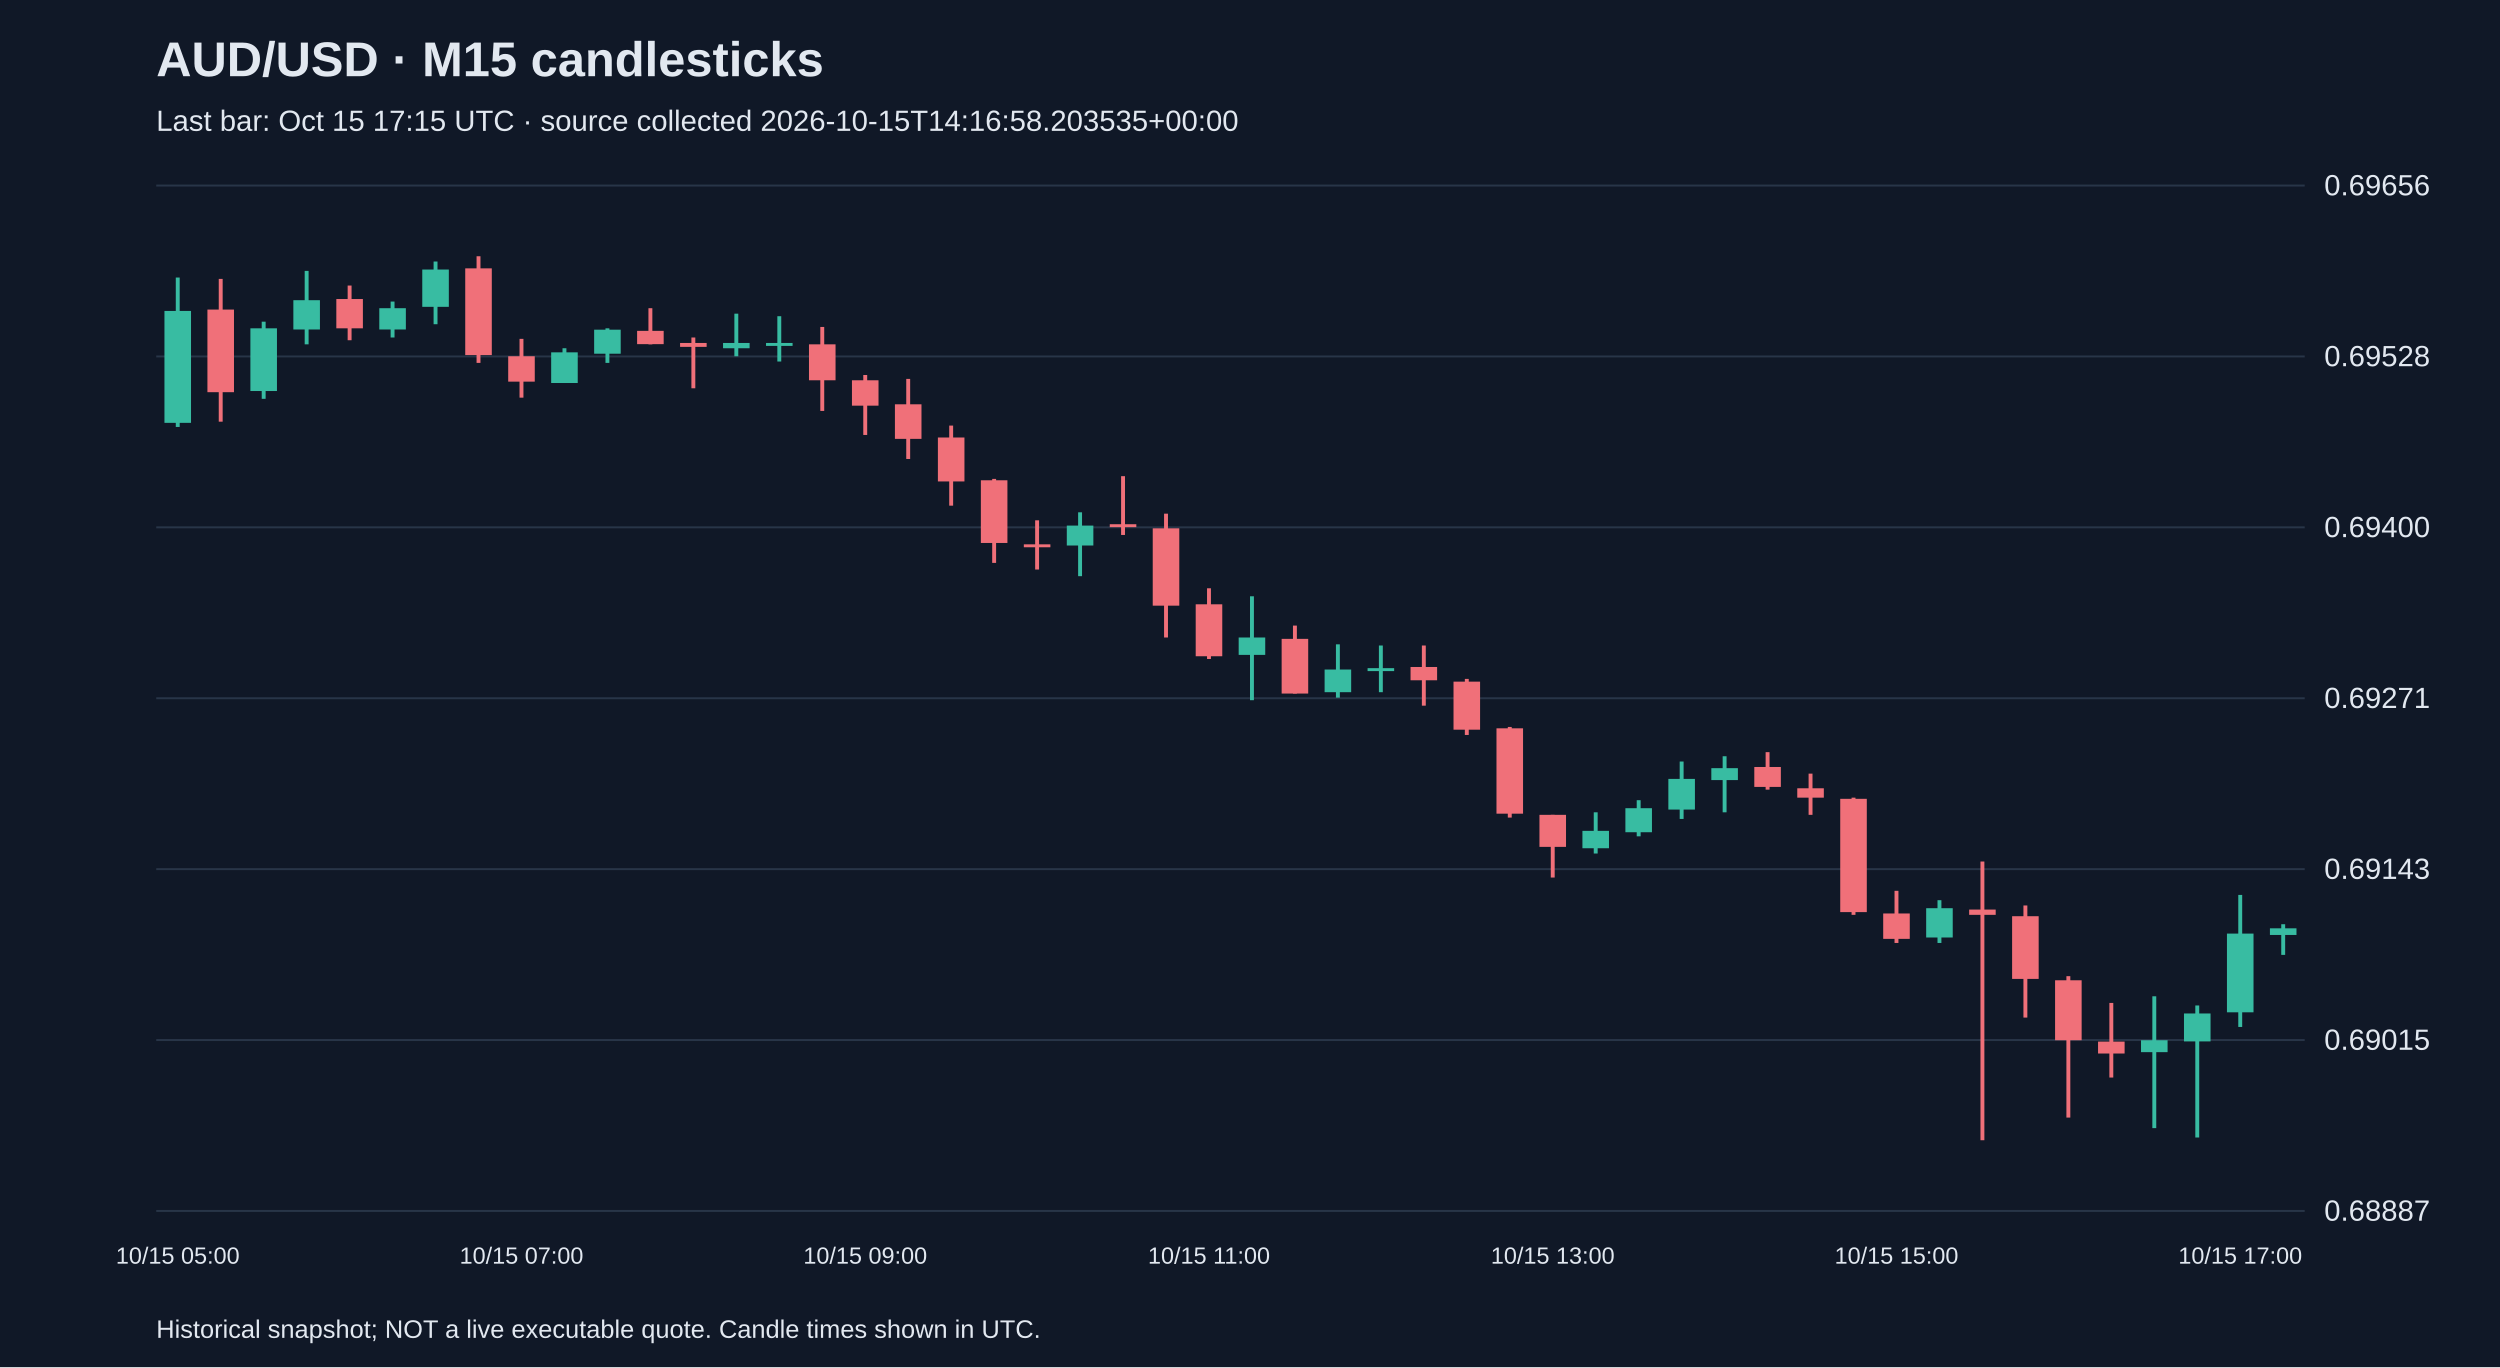
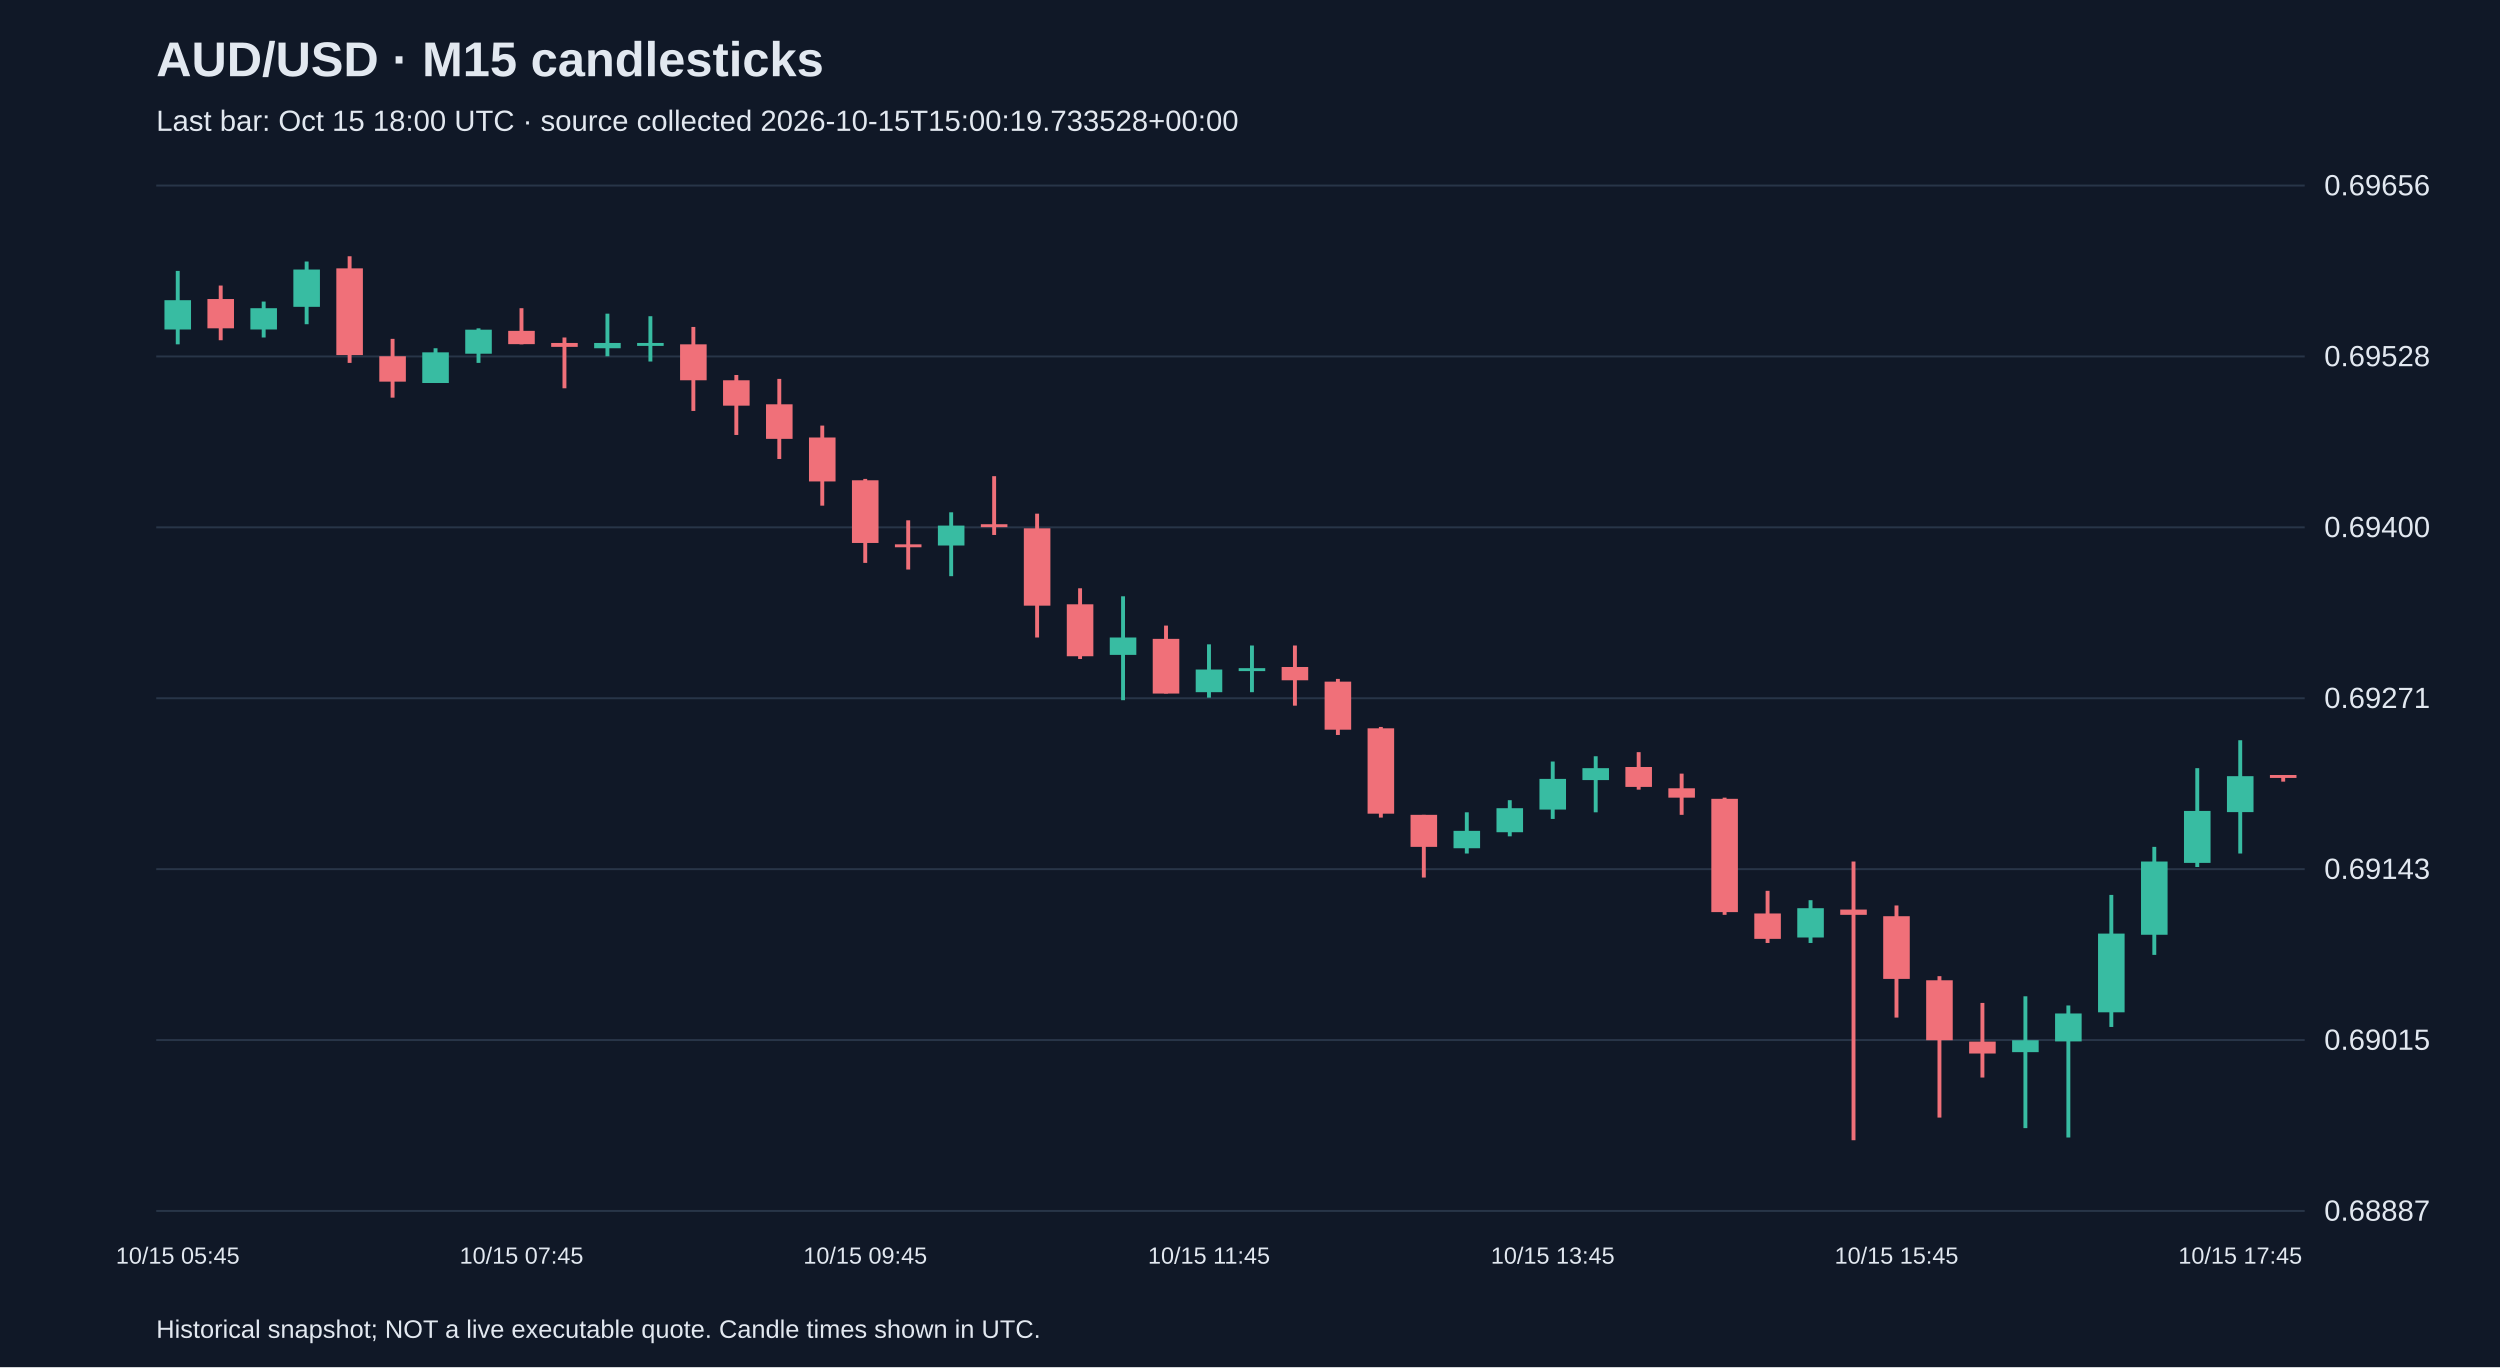
<svg xmlns="http://www.w3.org/2000/svg" viewBox="0 0 1280 700">
  <rect width="100%" height="100%" fill="#101827" />
  <style>text{font-family:Arial,sans-serif;fill:#e2e8f0}</style>
  <text x="80" y="39" font-size="25" font-weight="bold">AUD/USD · M15 candlesticks</text>
-   <text x="80" y="67" font-size="15" fill="#a6b1c5">Last bar: Oct 15 17:15 UTC · source collected 2026-10-15T14:16:58.203535+00:00</text>
+   <text x="80" y="67" font-size="15" fill="#a6b1c5">Last bar: Oct 15 18:00 UTC · source collected 2026-10-15T15:00:19.733528+00:00</text>
  <line x1="80" y1="620.0" x2="1180" y2="620.0" stroke="#283548" />
  <text x="1190" y="625.0" font-size="15">0.68887</text>
  <line x1="80" y1="532.5" x2="1180" y2="532.5" stroke="#283548" />
  <text x="1190" y="537.5" font-size="15">0.69015</text>
  <line x1="80" y1="445.0" x2="1180" y2="445.0" stroke="#283548" />
  <text x="1190" y="450.0" font-size="15">0.69143</text>
  <line x1="80" y1="357.5" x2="1180" y2="357.5" stroke="#283548" />
  <text x="1190" y="362.5" font-size="15">0.69271</text>
  <line x1="80" y1="270.0" x2="1180" y2="270.0" stroke="#283548" />
  <text x="1190" y="275.0" font-size="15">0.69400</text>
  <line x1="80" y1="182.5" x2="1180" y2="182.5" stroke="#283548" />
  <text x="1190" y="187.5" font-size="15">0.69528</text>
  <line x1="80" y1="95.0" x2="1180" y2="95.0" stroke="#283548" />
  <text x="1190" y="100.0" font-size="15">0.69656</text>
-   <line x1="91.0" y1="142.1" x2="91.0" y2="218.6" stroke="#38bca2" stroke-width="2" />
-   <rect x="84.2" y="159.2" width="13.6" height="57.3" fill="#38bca2" />
-   <text x="91.0" y="647" text-anchor="middle" font-size="12">10/15 05:00</text>
-   <line x1="113.0" y1="142.8" x2="113.0" y2="215.9" stroke="#f07079" stroke-width="2" />
-   <rect x="106.2" y="158.5" width="13.6" height="42.3" fill="#f07079" />
-   <line x1="135.0" y1="164.7" x2="135.0" y2="204.2" stroke="#38bca2" stroke-width="2" />
-   <rect x="128.2" y="168.1" width="13.6" height="32.1" fill="#38bca2" />
-   <line x1="157.0" y1="138.7" x2="157.0" y2="176.3" stroke="#38bca2" stroke-width="2" />
-   <rect x="150.2" y="153.7" width="13.6" height="15.0" fill="#38bca2" />
-   <line x1="179.0" y1="146.2" x2="179.0" y2="174.2" stroke="#f07079" stroke-width="2" />
-   <rect x="172.2" y="153.1" width="13.6" height="15.0" fill="#f07079" />
-   <line x1="201.0" y1="154.4" x2="201.0" y2="172.8" stroke="#38bca2" stroke-width="2" />
-   <rect x="194.2" y="157.8" width="13.6" height="10.9" fill="#38bca2" />
-   <line x1="223.0" y1="133.9" x2="223.0" y2="166.0" stroke="#38bca2" stroke-width="2" />
-   <rect x="216.2" y="138.0" width="13.6" height="19.1" fill="#38bca2" />
-   <line x1="245.0" y1="131.2" x2="245.0" y2="185.8" stroke="#f07079" stroke-width="2" />
-   <rect x="238.2" y="137.4" width="13.6" height="44.4" fill="#f07079" />
-   <line x1="267.0" y1="173.5" x2="267.0" y2="203.6" stroke="#f07079" stroke-width="2" />
-   <rect x="260.2" y="182.4" width="13.6" height="13.0" fill="#f07079" />
-   <text x="267.0" y="647" text-anchor="middle" font-size="12">10/15 07:00</text>
-   <line x1="289.0" y1="178.3" x2="289.0" y2="196.1" stroke="#38bca2" stroke-width="2" />
-   <rect x="282.2" y="180.4" width="13.6" height="15.7" fill="#38bca2" />
-   <line x1="311.0" y1="168.1" x2="311.0" y2="185.8" stroke="#38bca2" stroke-width="2" />
-   <rect x="304.2" y="168.8" width="13.6" height="12.3" fill="#38bca2" />
-   <line x1="333.0" y1="157.8" x2="333.0" y2="176.3" stroke="#f07079" stroke-width="2" />
-   <rect x="326.2" y="169.4" width="13.6" height="6.8" fill="#f07079" />
-   <line x1="355.0" y1="172.8" x2="355.0" y2="198.8" stroke="#f07079" stroke-width="2" />
-   <rect x="348.2" y="175.6" width="13.6" height="2.0" fill="#f07079" />
-   <line x1="377.0" y1="160.6" x2="377.0" y2="182.4" stroke="#38bca2" stroke-width="2" />
-   <rect x="370.2" y="175.6" width="13.6" height="2.7" fill="#38bca2" />
-   <line x1="399.0" y1="161.9" x2="399.0" y2="185.1" stroke="#38bca2" stroke-width="2" />
-   <rect x="392.2" y="175.6" width="13.6" height="1.5" fill="#38bca2" />
-   <line x1="421.0" y1="167.4" x2="421.0" y2="210.4" stroke="#f07079" stroke-width="2" />
-   <rect x="414.2" y="176.3" width="13.6" height="18.4" fill="#f07079" />
-   <line x1="443.0" y1="192.0" x2="443.0" y2="222.7" stroke="#f07079" stroke-width="2" />
-   <rect x="436.2" y="194.7" width="13.6" height="13.0" fill="#f07079" />
-   <text x="443.0" y="647" text-anchor="middle" font-size="12">10/15 09:00</text>
-   <line x1="465.0" y1="194.0" x2="465.0" y2="235.0" stroke="#f07079" stroke-width="2" />
-   <rect x="458.2" y="207.0" width="13.6" height="17.7" fill="#f07079" />
-   <line x1="487.0" y1="217.9" x2="487.0" y2="258.9" stroke="#f07079" stroke-width="2" />
-   <rect x="480.2" y="224.0" width="13.6" height="22.5" fill="#f07079" />
-   <line x1="509.0" y1="245.2" x2="509.0" y2="288.2" stroke="#f07079" stroke-width="2" />
-   <rect x="502.2" y="245.9" width="13.6" height="32.1" fill="#f07079" />
-   <line x1="531.0" y1="266.4" x2="531.0" y2="291.6" stroke="#f07079" stroke-width="2" />
-   <rect x="524.2" y="278.7" width="13.6" height="1.5" fill="#f07079" />
-   <line x1="553.0" y1="262.3" x2="553.0" y2="295.0" stroke="#38bca2" stroke-width="2" />
-   <rect x="546.2" y="269.1" width="13.6" height="10.2" fill="#38bca2" />
-   <line x1="575.0" y1="243.8" x2="575.0" y2="273.9" stroke="#f07079" stroke-width="2" />
-   <rect x="568.2" y="268.4" width="13.6" height="1.5" fill="#f07079" />
-   <line x1="597.0" y1="263.0" x2="597.0" y2="326.4" stroke="#f07079" stroke-width="2" />
-   <rect x="590.2" y="270.5" width="13.6" height="39.6" fill="#f07079" />
-   <line x1="619.0" y1="301.2" x2="619.0" y2="337.4" stroke="#f07079" stroke-width="2" />
-   <rect x="612.2" y="309.4" width="13.6" height="26.6" fill="#f07079" />
-   <text x="619.0" y="647" text-anchor="middle" font-size="12">10/15 11:00</text>
-   <line x1="641.0" y1="305.3" x2="641.0" y2="358.5" stroke="#38bca2" stroke-width="2" />
-   <rect x="634.2" y="326.4" width="13.6" height="8.9" fill="#38bca2" />
-   <line x1="663.0" y1="320.3" x2="663.0" y2="355.1" stroke="#f07079" stroke-width="2" />
-   <rect x="656.2" y="327.1" width="13.6" height="28.0" fill="#f07079" />
-   <line x1="685.0" y1="329.9" x2="685.0" y2="357.2" stroke="#38bca2" stroke-width="2" />
-   <rect x="678.2" y="342.8" width="13.6" height="11.6" fill="#38bca2" />
-   <line x1="707.0" y1="330.5" x2="707.0" y2="354.4" stroke="#38bca2" stroke-width="2" />
-   <rect x="700.2" y="342.1" width="13.6" height="1.5" fill="#38bca2" />
-   <line x1="729.0" y1="330.5" x2="729.0" y2="361.3" stroke="#f07079" stroke-width="2" />
-   <rect x="722.2" y="341.5" width="13.6" height="6.8" fill="#f07079" />
-   <line x1="751.0" y1="347.6" x2="751.0" y2="376.3" stroke="#f07079" stroke-width="2" />
-   <rect x="744.2" y="349.0" width="13.6" height="24.6" fill="#f07079" />
-   <line x1="773.0" y1="372.2" x2="773.0" y2="418.6" stroke="#f07079" stroke-width="2" />
-   <rect x="766.2" y="372.9" width="13.6" height="43.7" fill="#f07079" />
-   <line x1="795.0" y1="417.2" x2="795.0" y2="449.3" stroke="#f07079" stroke-width="2" />
-   <rect x="788.2" y="417.2" width="13.6" height="16.4" fill="#f07079" />
-   <text x="795.0" y="647" text-anchor="middle" font-size="12">10/15 13:00</text>
-   <line x1="817.0" y1="415.9" x2="817.0" y2="437.0" stroke="#38bca2" stroke-width="2" />
-   <rect x="810.2" y="425.4" width="13.6" height="8.9" fill="#38bca2" />
-   <line x1="839.0" y1="409.7" x2="839.0" y2="428.2" stroke="#38bca2" stroke-width="2" />
-   <rect x="832.2" y="413.8" width="13.6" height="12.3" fill="#38bca2" />
-   <line x1="861.0" y1="389.9" x2="861.0" y2="419.3" stroke="#38bca2" stroke-width="2" />
-   <rect x="854.2" y="398.8" width="13.6" height="15.7" fill="#38bca2" />
-   <line x1="883.0" y1="387.2" x2="883.0" y2="415.9" stroke="#38bca2" stroke-width="2" />
-   <rect x="876.2" y="393.3" width="13.6" height="6.1" fill="#38bca2" />
-   <line x1="905.0" y1="385.1" x2="905.0" y2="404.3" stroke="#f07079" stroke-width="2" />
-   <rect x="898.2" y="392.7" width="13.6" height="10.2" fill="#f07079" />
-   <line x1="927.0" y1="396.1" x2="927.0" y2="417.2" stroke="#f07079" stroke-width="2" />
-   <rect x="920.2" y="403.6" width="13.6" height="4.8" fill="#f07079" />
-   <line x1="949.0" y1="408.4" x2="949.0" y2="468.4" stroke="#f07079" stroke-width="2" />
-   <rect x="942.2" y="409.0" width="13.6" height="58.0" fill="#f07079" />
-   <line x1="971.0" y1="456.1" x2="971.0" y2="482.8" stroke="#f07079" stroke-width="2" />
-   <rect x="964.2" y="467.7" width="13.6" height="13.0" fill="#f07079" />
-   <text x="971.0" y="647" text-anchor="middle" font-size="12">10/15 15:00</text>
-   <line x1="993.0" y1="460.9" x2="993.0" y2="482.8" stroke="#38bca2" stroke-width="2" />
-   <rect x="986.2" y="465.0" width="13.6" height="15.0" fill="#38bca2" />
-   <line x1="1015.0" y1="441.1" x2="1015.0" y2="583.8" stroke="#f07079" stroke-width="2" />
-   <rect x="1008.2" y="465.7" width="13.6" height="2.7" fill="#f07079" />
-   <line x1="1037.0" y1="463.6" x2="1037.0" y2="521.0" stroke="#f07079" stroke-width="2" />
-   <rect x="1030.2" y="469.1" width="13.6" height="32.1" fill="#f07079" />
-   <line x1="1059.0" y1="499.8" x2="1059.0" y2="572.2" stroke="#f07079" stroke-width="2" />
-   <rect x="1052.2" y="501.9" width="13.6" height="30.7" fill="#f07079" />
-   <line x1="1081.0" y1="513.5" x2="1081.0" y2="551.7" stroke="#f07079" stroke-width="2" />
-   <rect x="1074.2" y="533.3" width="13.6" height="6.1" fill="#f07079" />
-   <line x1="1103.0" y1="510.1" x2="1103.0" y2="577.6" stroke="#38bca2" stroke-width="2" />
-   <rect x="1096.2" y="532.6" width="13.6" height="6.1" fill="#38bca2" />
-   <line x1="1125.0" y1="514.8" x2="1125.0" y2="582.4" stroke="#38bca2" stroke-width="2" />
-   <rect x="1118.2" y="518.9" width="13.6" height="14.3" fill="#38bca2" />
-   <line x1="1147.0" y1="458.2" x2="1147.0" y2="525.8" stroke="#38bca2" stroke-width="2" />
-   <rect x="1140.2" y="478.0" width="13.6" height="40.3" fill="#38bca2" />
-   <text x="1147.0" y="647" text-anchor="middle" font-size="12">10/15 17:00</text>
-   <line x1="1169.0" y1="473.2" x2="1169.0" y2="488.9" stroke="#38bca2" stroke-width="2" />
-   <rect x="1162.2" y="475.3" width="13.6" height="3.4" fill="#38bca2" />
+   <line x1="91.0" y1="138.7" x2="91.0" y2="176.3" stroke="#38bca2" stroke-width="2" />
+   <rect x="84.2" y="153.7" width="13.6" height="15.0" fill="#38bca2" />
+   <text x="91.0" y="647" text-anchor="middle" font-size="12">10/15 05:45</text>
+   <line x1="113.0" y1="146.2" x2="113.0" y2="174.2" stroke="#f07079" stroke-width="2" />
+   <rect x="106.2" y="153.1" width="13.6" height="15.0" fill="#f07079" />
+   <line x1="135.0" y1="154.4" x2="135.0" y2="172.8" stroke="#38bca2" stroke-width="2" />
+   <rect x="128.2" y="157.8" width="13.6" height="10.9" fill="#38bca2" />
+   <line x1="157.0" y1="133.9" x2="157.0" y2="166.0" stroke="#38bca2" stroke-width="2" />
+   <rect x="150.2" y="138.0" width="13.6" height="19.1" fill="#38bca2" />
+   <line x1="179.0" y1="131.2" x2="179.0" y2="185.8" stroke="#f07079" stroke-width="2" />
+   <rect x="172.2" y="137.4" width="13.6" height="44.4" fill="#f07079" />
+   <line x1="201.0" y1="173.5" x2="201.0" y2="203.6" stroke="#f07079" stroke-width="2" />
+   <rect x="194.2" y="182.4" width="13.6" height="13.0" fill="#f07079" />
+   <line x1="223.0" y1="178.3" x2="223.0" y2="196.1" stroke="#38bca2" stroke-width="2" />
+   <rect x="216.2" y="180.4" width="13.6" height="15.7" fill="#38bca2" />
+   <line x1="245.0" y1="168.1" x2="245.0" y2="185.8" stroke="#38bca2" stroke-width="2" />
+   <rect x="238.2" y="168.8" width="13.6" height="12.3" fill="#38bca2" />
+   <line x1="267.0" y1="157.8" x2="267.0" y2="176.3" stroke="#f07079" stroke-width="2" />
+   <rect x="260.2" y="169.4" width="13.6" height="6.8" fill="#f07079" />
+   <text x="267.0" y="647" text-anchor="middle" font-size="12">10/15 07:45</text>
+   <line x1="289.0" y1="172.8" x2="289.0" y2="198.8" stroke="#f07079" stroke-width="2" />
+   <rect x="282.2" y="175.6" width="13.6" height="2.0" fill="#f07079" />
+   <line x1="311.0" y1="160.6" x2="311.0" y2="182.4" stroke="#38bca2" stroke-width="2" />
+   <rect x="304.2" y="175.6" width="13.6" height="2.7" fill="#38bca2" />
+   <line x1="333.0" y1="161.9" x2="333.0" y2="185.1" stroke="#38bca2" stroke-width="2" />
+   <rect x="326.2" y="175.6" width="13.6" height="1.5" fill="#38bca2" />
+   <line x1="355.0" y1="167.4" x2="355.0" y2="210.4" stroke="#f07079" stroke-width="2" />
+   <rect x="348.2" y="176.3" width="13.6" height="18.4" fill="#f07079" />
+   <line x1="377.0" y1="192.0" x2="377.0" y2="222.7" stroke="#f07079" stroke-width="2" />
+   <rect x="370.2" y="194.7" width="13.6" height="13.0" fill="#f07079" />
+   <line x1="399.0" y1="194.0" x2="399.0" y2="235.0" stroke="#f07079" stroke-width="2" />
+   <rect x="392.2" y="207.0" width="13.6" height="17.7" fill="#f07079" />
+   <line x1="421.0" y1="217.9" x2="421.0" y2="258.9" stroke="#f07079" stroke-width="2" />
+   <rect x="414.2" y="224.0" width="13.6" height="22.5" fill="#f07079" />
+   <line x1="443.0" y1="245.2" x2="443.0" y2="288.2" stroke="#f07079" stroke-width="2" />
+   <rect x="436.2" y="245.9" width="13.6" height="32.1" fill="#f07079" />
+   <text x="443.0" y="647" text-anchor="middle" font-size="12">10/15 09:45</text>
+   <line x1="465.0" y1="266.4" x2="465.0" y2="291.6" stroke="#f07079" stroke-width="2" />
+   <rect x="458.2" y="278.7" width="13.6" height="1.5" fill="#f07079" />
+   <line x1="487.0" y1="262.3" x2="487.0" y2="295.0" stroke="#38bca2" stroke-width="2" />
+   <rect x="480.2" y="269.1" width="13.6" height="10.2" fill="#38bca2" />
+   <line x1="509.0" y1="243.8" x2="509.0" y2="273.9" stroke="#f07079" stroke-width="2" />
+   <rect x="502.2" y="268.4" width="13.6" height="1.5" fill="#f07079" />
+   <line x1="531.0" y1="263.0" x2="531.0" y2="326.4" stroke="#f07079" stroke-width="2" />
+   <rect x="524.2" y="270.5" width="13.6" height="39.6" fill="#f07079" />
+   <line x1="553.0" y1="301.2" x2="553.0" y2="337.4" stroke="#f07079" stroke-width="2" />
+   <rect x="546.2" y="309.4" width="13.6" height="26.6" fill="#f07079" />
+   <line x1="575.0" y1="305.3" x2="575.0" y2="358.5" stroke="#38bca2" stroke-width="2" />
+   <rect x="568.2" y="326.4" width="13.6" height="8.9" fill="#38bca2" />
+   <line x1="597.0" y1="320.3" x2="597.0" y2="355.1" stroke="#f07079" stroke-width="2" />
+   <rect x="590.2" y="327.1" width="13.6" height="28.0" fill="#f07079" />
+   <line x1="619.0" y1="329.9" x2="619.0" y2="357.2" stroke="#38bca2" stroke-width="2" />
+   <rect x="612.2" y="342.8" width="13.6" height="11.6" fill="#38bca2" />
+   <text x="619.0" y="647" text-anchor="middle" font-size="12">10/15 11:45</text>
+   <line x1="641.0" y1="330.5" x2="641.0" y2="354.4" stroke="#38bca2" stroke-width="2" />
+   <rect x="634.2" y="342.1" width="13.6" height="1.5" fill="#38bca2" />
+   <line x1="663.0" y1="330.5" x2="663.0" y2="361.3" stroke="#f07079" stroke-width="2" />
+   <rect x="656.2" y="341.5" width="13.6" height="6.8" fill="#f07079" />
+   <line x1="685.0" y1="347.6" x2="685.0" y2="376.3" stroke="#f07079" stroke-width="2" />
+   <rect x="678.2" y="349.0" width="13.6" height="24.6" fill="#f07079" />
+   <line x1="707.0" y1="372.2" x2="707.0" y2="418.6" stroke="#f07079" stroke-width="2" />
+   <rect x="700.2" y="372.9" width="13.6" height="43.7" fill="#f07079" />
+   <line x1="729.0" y1="417.2" x2="729.0" y2="449.3" stroke="#f07079" stroke-width="2" />
+   <rect x="722.2" y="417.2" width="13.6" height="16.4" fill="#f07079" />
+   <line x1="751.0" y1="415.9" x2="751.0" y2="437.0" stroke="#38bca2" stroke-width="2" />
+   <rect x="744.2" y="425.4" width="13.6" height="8.9" fill="#38bca2" />
+   <line x1="773.0" y1="409.7" x2="773.0" y2="428.2" stroke="#38bca2" stroke-width="2" />
+   <rect x="766.2" y="413.8" width="13.6" height="12.3" fill="#38bca2" />
+   <line x1="795.0" y1="389.9" x2="795.0" y2="419.3" stroke="#38bca2" stroke-width="2" />
+   <rect x="788.2" y="398.8" width="13.6" height="15.7" fill="#38bca2" />
+   <text x="795.0" y="647" text-anchor="middle" font-size="12">10/15 13:45</text>
+   <line x1="817.0" y1="387.2" x2="817.0" y2="415.9" stroke="#38bca2" stroke-width="2" />
+   <rect x="810.2" y="393.3" width="13.6" height="6.1" fill="#38bca2" />
+   <line x1="839.0" y1="385.1" x2="839.0" y2="404.3" stroke="#f07079" stroke-width="2" />
+   <rect x="832.2" y="392.7" width="13.6" height="10.2" fill="#f07079" />
+   <line x1="861.0" y1="396.1" x2="861.0" y2="417.2" stroke="#f07079" stroke-width="2" />
+   <rect x="854.2" y="403.6" width="13.6" height="4.8" fill="#f07079" />
+   <line x1="883.0" y1="408.4" x2="883.0" y2="468.4" stroke="#f07079" stroke-width="2" />
+   <rect x="876.2" y="409.0" width="13.6" height="58.0" fill="#f07079" />
+   <line x1="905.0" y1="456.1" x2="905.0" y2="482.8" stroke="#f07079" stroke-width="2" />
+   <rect x="898.2" y="467.7" width="13.6" height="13.0" fill="#f07079" />
+   <line x1="927.0" y1="460.9" x2="927.0" y2="482.8" stroke="#38bca2" stroke-width="2" />
+   <rect x="920.2" y="465.0" width="13.6" height="15.0" fill="#38bca2" />
+   <line x1="949.0" y1="441.1" x2="949.0" y2="583.8" stroke="#f07079" stroke-width="2" />
+   <rect x="942.2" y="465.7" width="13.6" height="2.7" fill="#f07079" />
+   <line x1="971.0" y1="463.6" x2="971.0" y2="521.0" stroke="#f07079" stroke-width="2" />
+   <rect x="964.2" y="469.1" width="13.6" height="32.1" fill="#f07079" />
+   <text x="971.0" y="647" text-anchor="middle" font-size="12">10/15 15:45</text>
+   <line x1="993.0" y1="499.8" x2="993.0" y2="572.2" stroke="#f07079" stroke-width="2" />
+   <rect x="986.2" y="501.9" width="13.6" height="30.7" fill="#f07079" />
+   <line x1="1015.0" y1="513.5" x2="1015.0" y2="551.7" stroke="#f07079" stroke-width="2" />
+   <rect x="1008.2" y="533.3" width="13.6" height="6.1" fill="#f07079" />
+   <line x1="1037.0" y1="510.1" x2="1037.0" y2="577.6" stroke="#38bca2" stroke-width="2" />
+   <rect x="1030.2" y="532.6" width="13.6" height="6.1" fill="#38bca2" />
+   <line x1="1059.0" y1="514.8" x2="1059.0" y2="582.4" stroke="#38bca2" stroke-width="2" />
+   <rect x="1052.2" y="518.9" width="13.6" height="14.3" fill="#38bca2" />
+   <line x1="1081.0" y1="458.2" x2="1081.0" y2="525.8" stroke="#38bca2" stroke-width="2" />
+   <rect x="1074.2" y="478.0" width="13.6" height="40.3" fill="#38bca2" />
+   <line x1="1103.0" y1="433.6" x2="1103.0" y2="488.9" stroke="#38bca2" stroke-width="2" />
+   <rect x="1096.2" y="441.1" width="13.6" height="37.5" fill="#38bca2" />
+   <line x1="1125.0" y1="393.3" x2="1125.0" y2="443.9" stroke="#38bca2" stroke-width="2" />
+   <rect x="1118.2" y="415.2" width="13.6" height="26.6" fill="#38bca2" />
+   <line x1="1147.0" y1="379.0" x2="1147.0" y2="437.0" stroke="#38bca2" stroke-width="2" />
+   <rect x="1140.2" y="397.4" width="13.6" height="18.4" fill="#38bca2" />
+   <text x="1147.0" y="647" text-anchor="middle" font-size="12">10/15 17:45</text>
+   <line x1="1169.0" y1="396.8" x2="1169.0" y2="400.2" stroke="#f07079" stroke-width="2" />
+   <rect x="1162.2" y="396.8" width="13.6" height="1.5" fill="#f07079" />
  <text x="80" y="685" font-size="13">Historical snapshot; NOT a live executable quote. Candle times shown in UTC.</text>
</svg>
